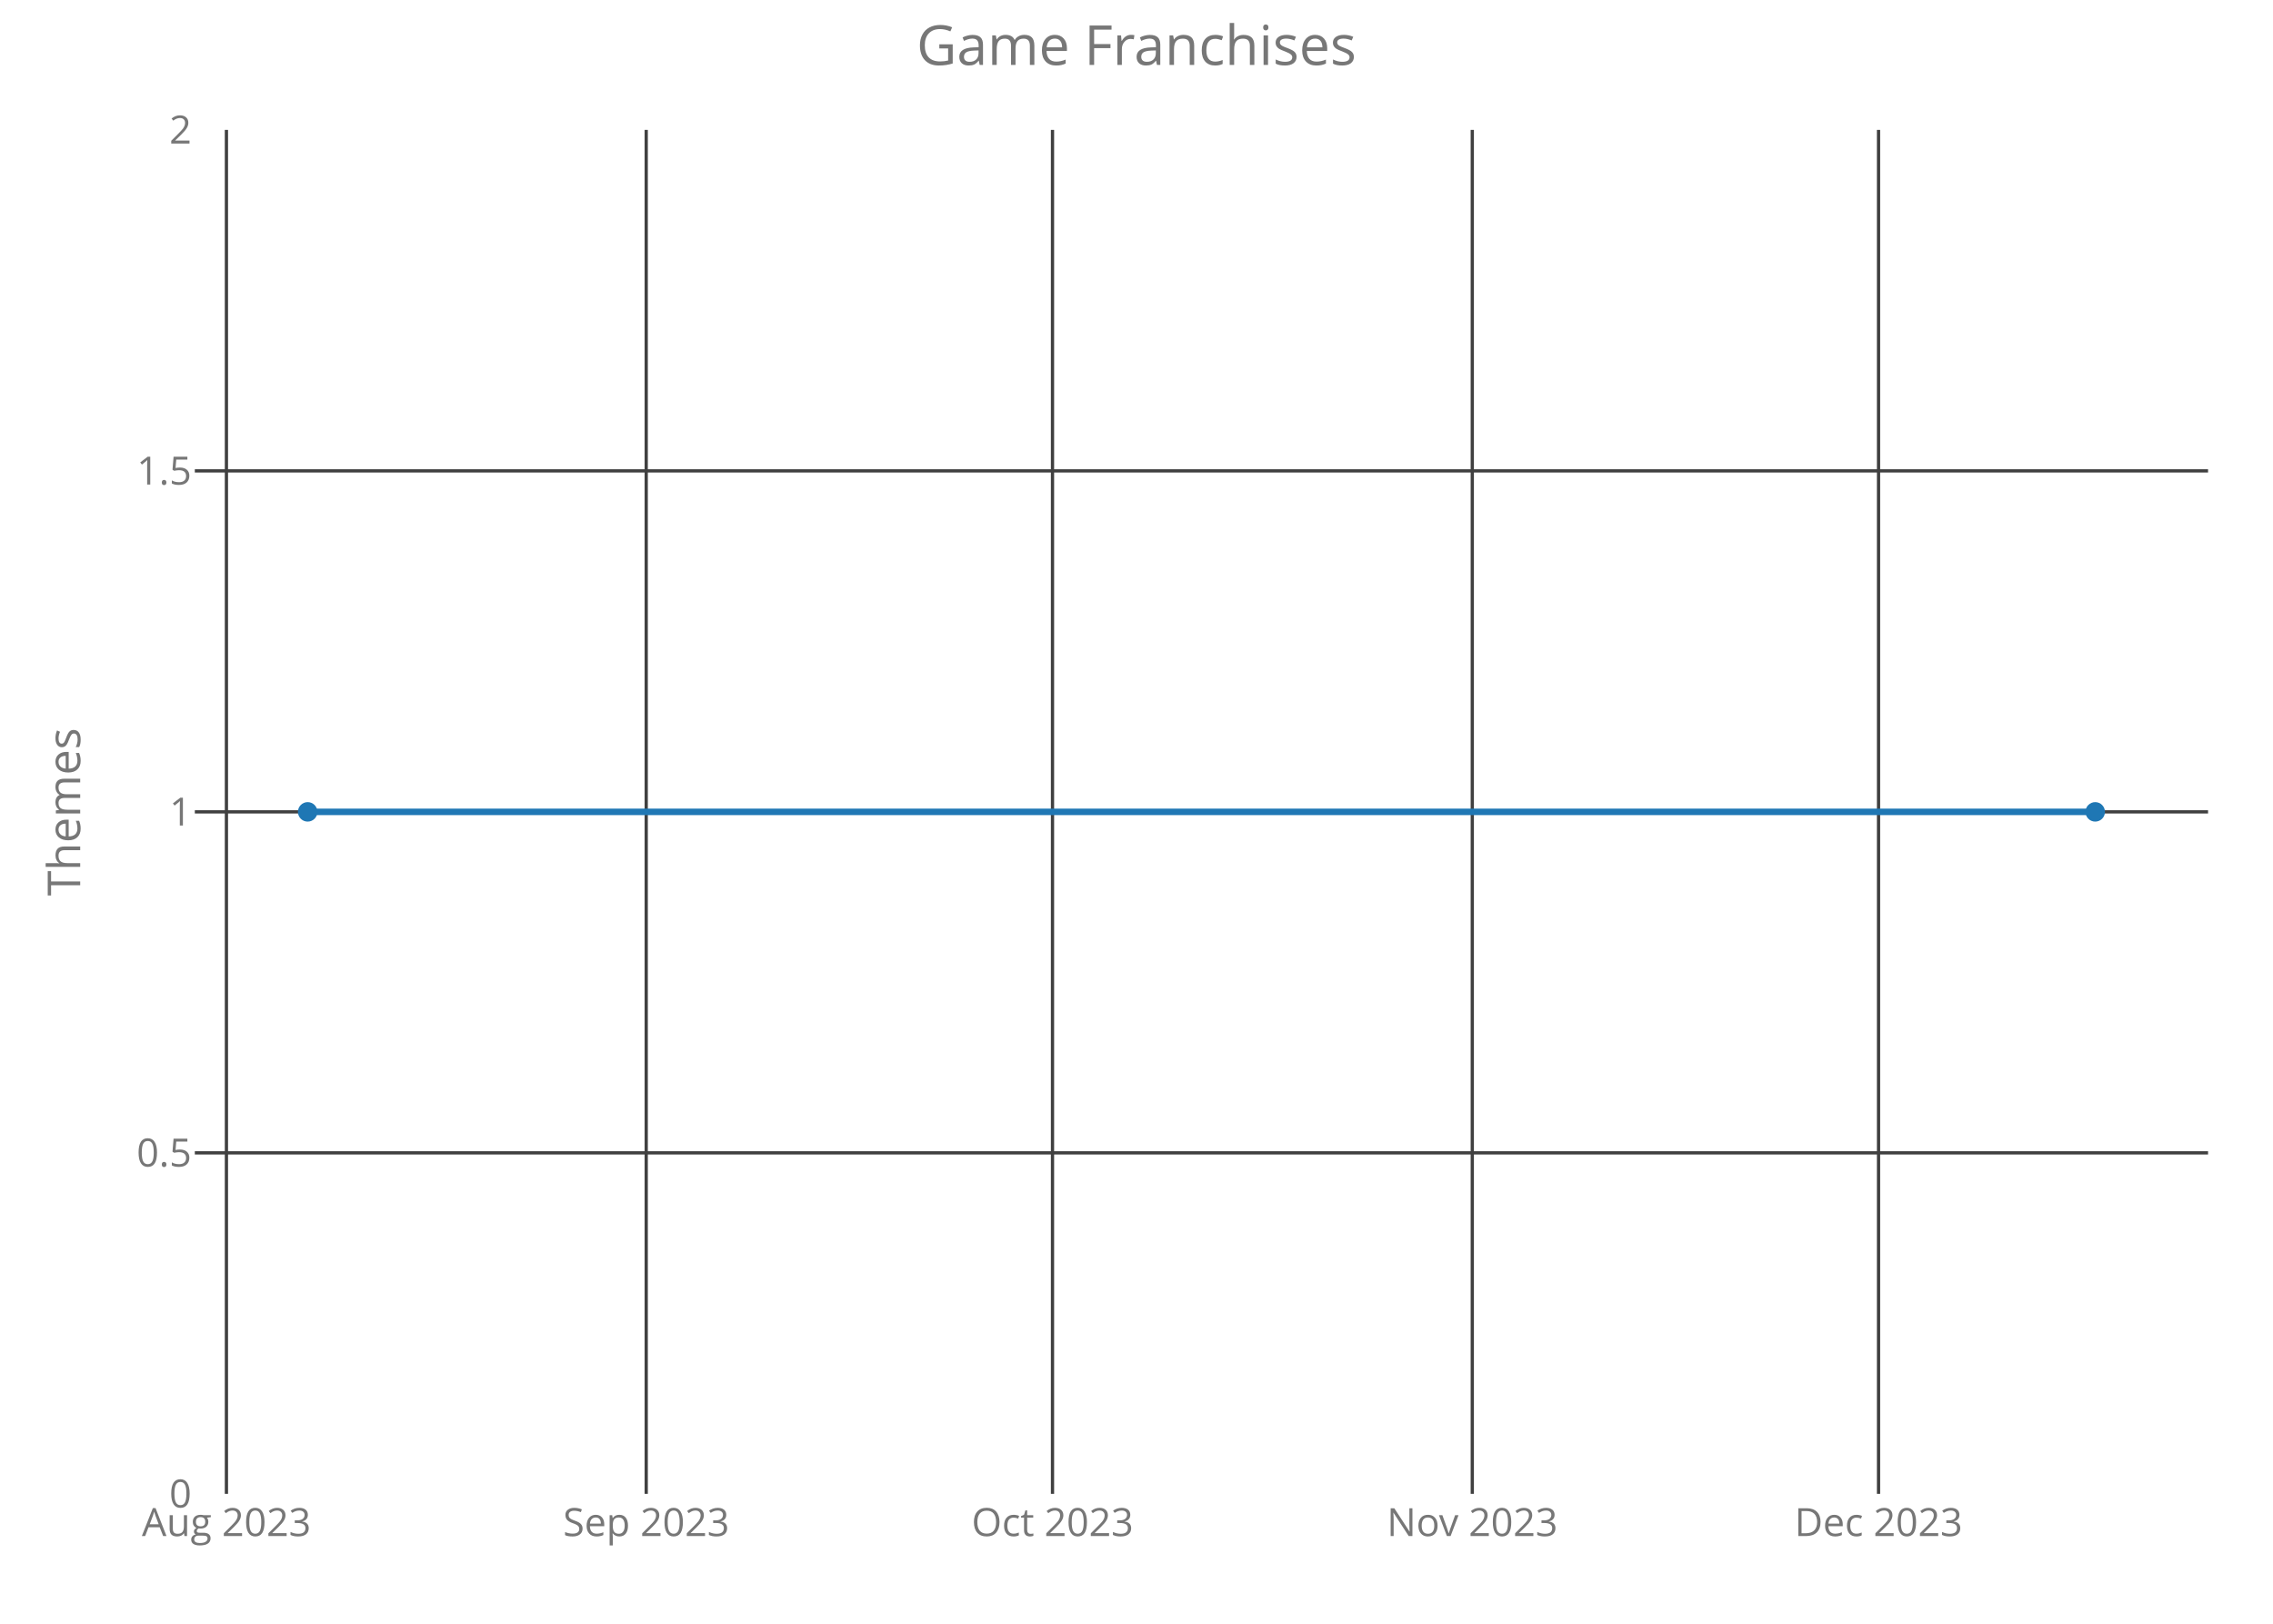
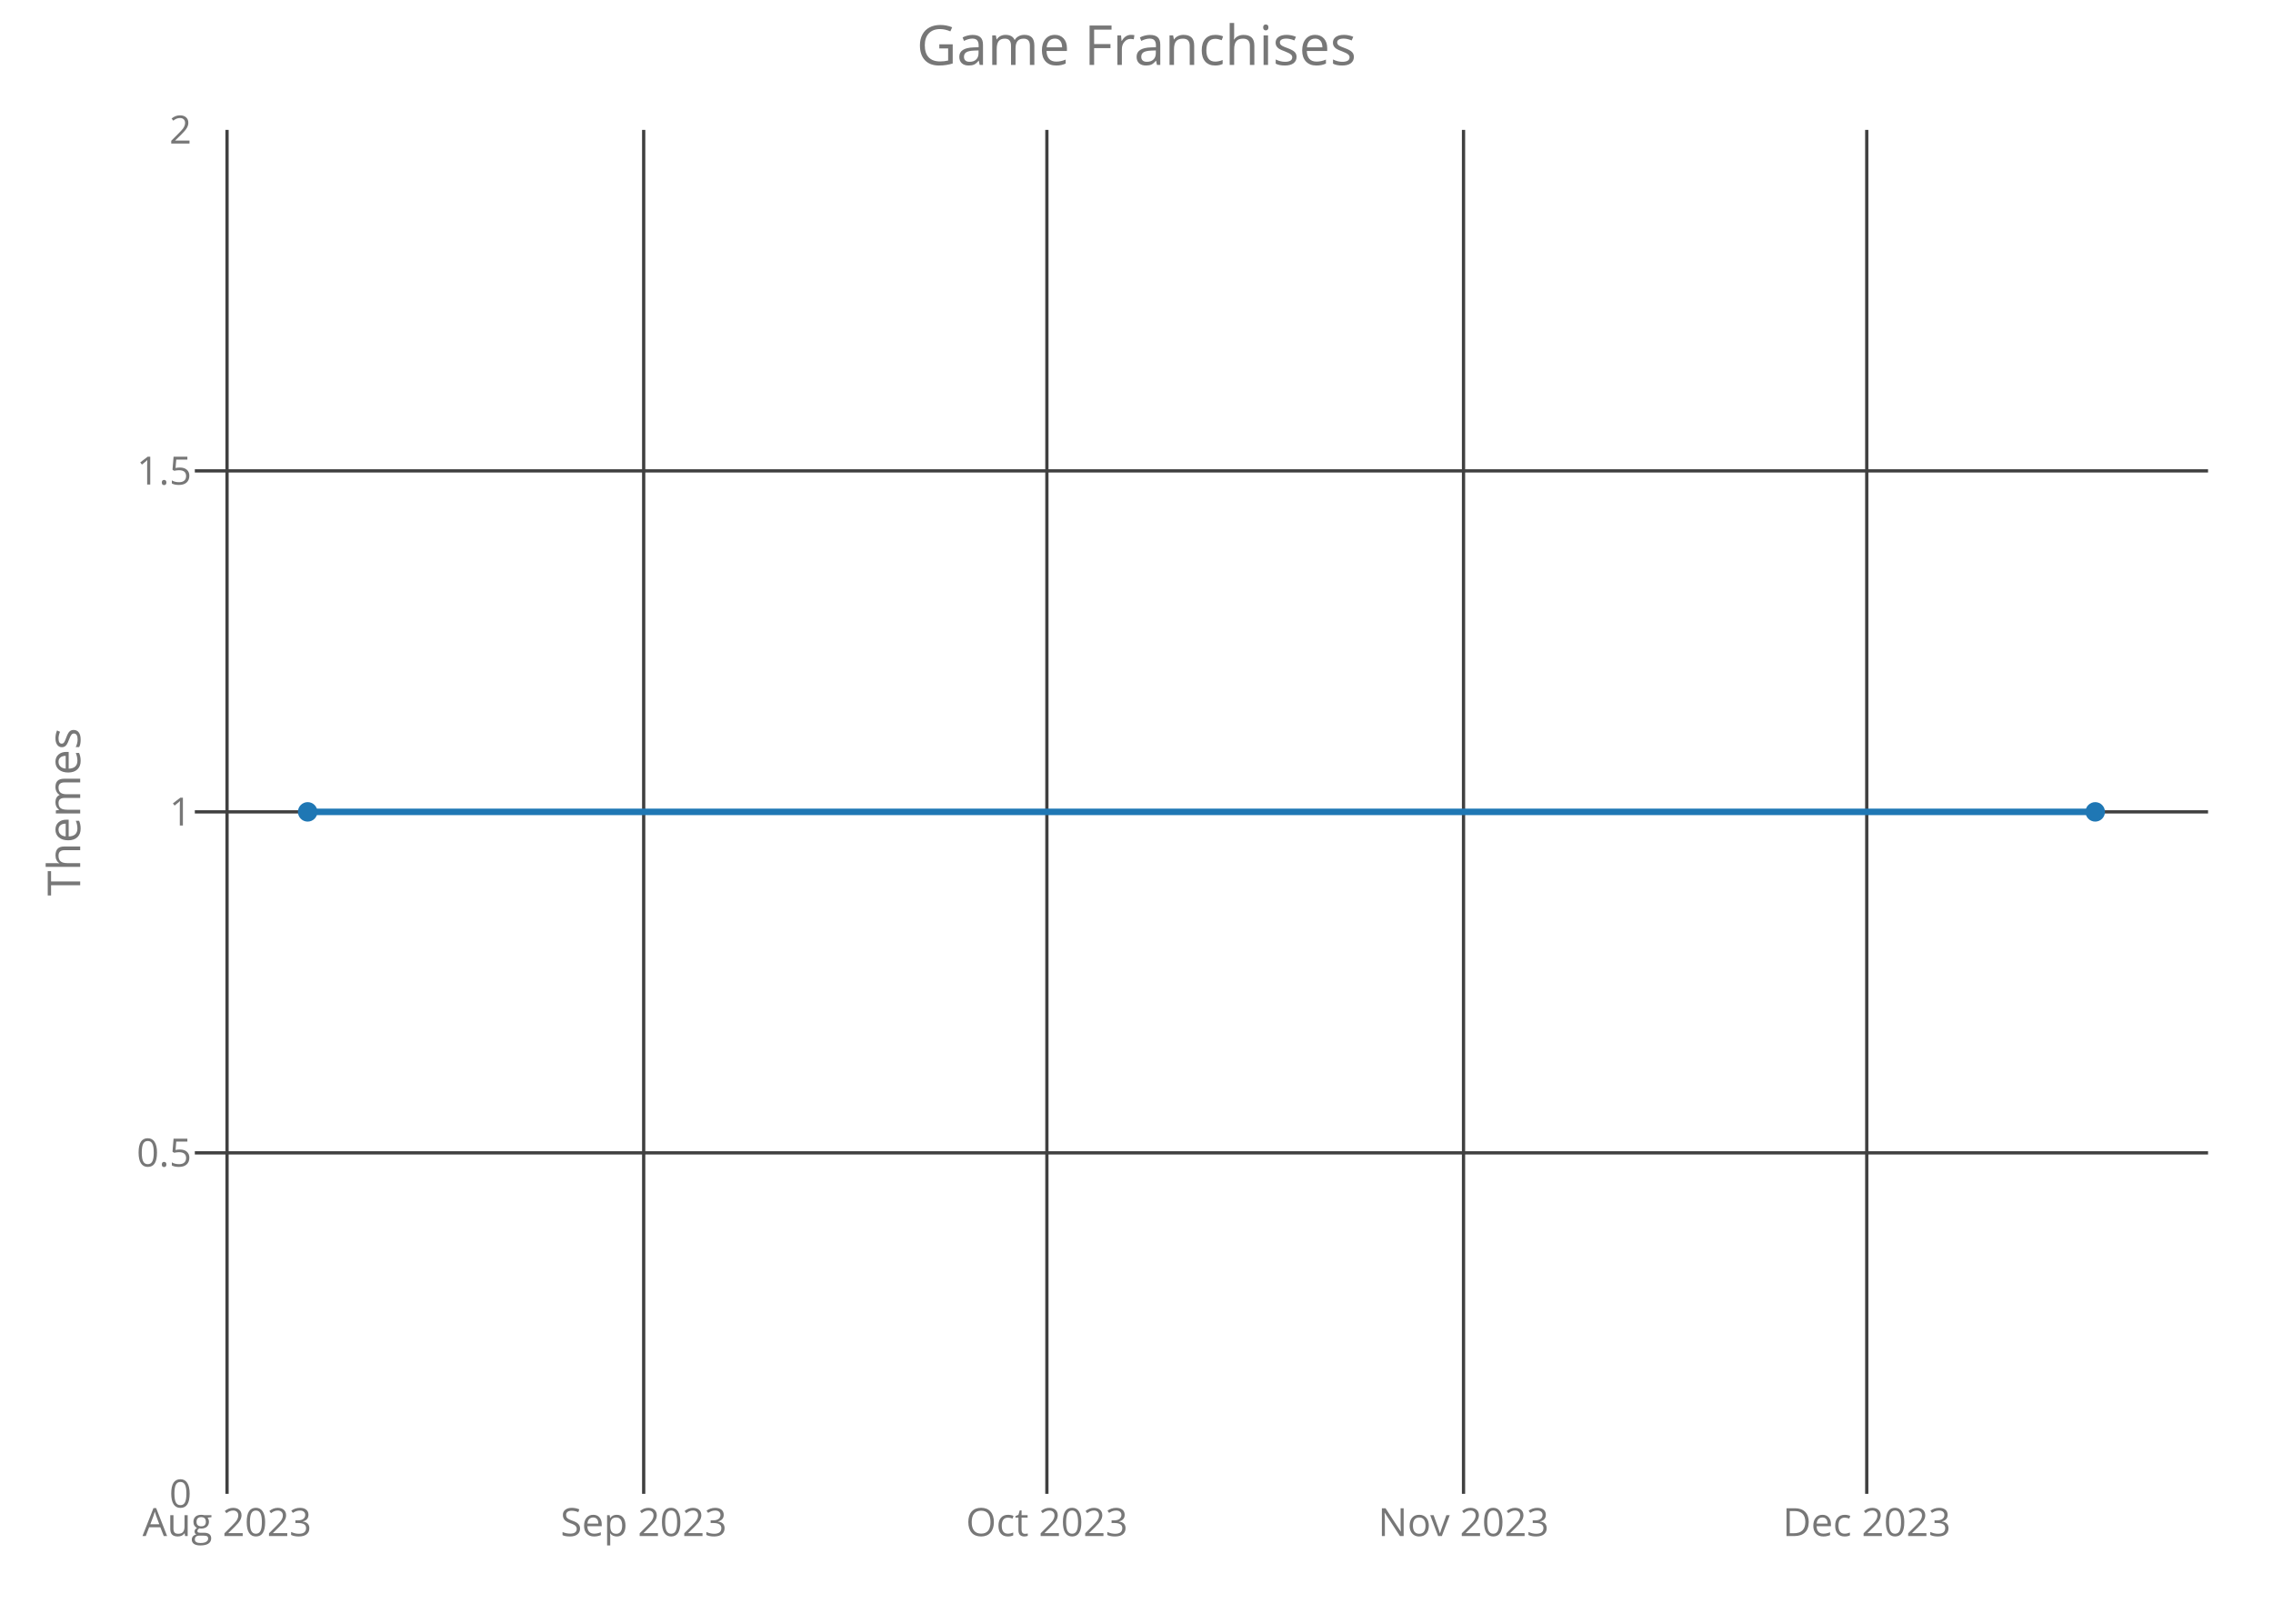
<svg xmlns="http://www.w3.org/2000/svg" class="main-svg" width="700" height="500" style="" viewBox="0 0 700 500">
  <rect x="0" y="0" width="700" height="500" style="fill: rgb(0, 0, 0); fill-opacity: 0;" />
-   <defs id="defs-cce195">
+   <defs id="defs-5cceac">
    <g class="clips">
-       <clipPath id="clipcce195xyplot" class="plotclip">
+       <clipPath id="clip5cceacxyplot" class="plotclip">
        <rect width="620" height="420" />
      </clipPath>
-       <clipPath class="axesclip" id="clipcce195x">
+       <clipPath class="axesclip" id="clip5cceacx">
        <rect x="60" y="0" width="620" height="500" />
      </clipPath>
-       <clipPath class="axesclip" id="clipcce195y">
+       <clipPath class="axesclip" id="clip5cceacy">
        <rect x="0" y="40" width="700" height="420" />
      </clipPath>
-       <clipPath class="axesclip" id="clipcce195xy">
+       <clipPath class="axesclip" id="clip5cceacxy">
        <rect x="60" y="40" width="620" height="420" />
      </clipPath>
    </g>
    <g class="gradients" />
  </defs>
  <g class="bglayer">
    <rect class="bg" x="60" y="40" width="620" height="420" style="fill: rgb(0, 0, 0); fill-opacity: 0; stroke-width: 0;" />
  </g>
  <g class="layer-below">
    <g class="imagelayer" />
    <g class="shapelayer" />
  </g>
  <g class="cartesianlayer">
    <g class="subplot xy">
      <g class="layer-subplot">
        <g class="shapelayer" />
        <g class="imagelayer" />
      </g>
      <g class="gridlayer">
        <g class="x">
-           <path class="xgrid crisp" transform="translate(69.73,0)" d="M0,40v420" style="stroke: rgb(64, 64, 64); stroke-opacity: 1; stroke-width: 1px;" />
-           <path class="xgrid crisp" transform="translate(199.01,0)" d="M0,40v420" style="stroke: rgb(64, 64, 64); stroke-opacity: 1; stroke-width: 1px;" />
-           <path class="xgrid crisp" transform="translate(324.13,0)" d="M0,40v420" style="stroke: rgb(64, 64, 64); stroke-opacity: 1; stroke-width: 1px;" />
-           <path class="xgrid crisp" transform="translate(453.41,0)" d="M0,40v420" style="stroke: rgb(64, 64, 64); stroke-opacity: 1; stroke-width: 1px;" />
-           <path class="xgrid crisp" transform="translate(578.52,0)" d="M0,40v420" style="stroke: rgb(64, 64, 64); stroke-opacity: 1; stroke-width: 1px;" />
+           <path class="xgrid crisp" transform="translate(69.92,0)" d="M0,40v420" style="stroke: rgb(64, 64, 64); stroke-opacity: 1; stroke-width: 1px;" />
+           <path class="xgrid crisp" transform="translate(198.23,0)" d="M0,40v420" style="stroke: rgb(64, 64, 64); stroke-opacity: 1; stroke-width: 1px;" />
+           <path class="xgrid crisp" transform="translate(322.4,0)" d="M0,40v420" style="stroke: rgb(64, 64, 64); stroke-opacity: 1; stroke-width: 1px;" />
+           <path class="xgrid crisp" transform="translate(450.71,0)" d="M0,40v420" style="stroke: rgb(64, 64, 64); stroke-opacity: 1; stroke-width: 1px;" />
+           <path class="xgrid crisp" transform="translate(574.89,0)" d="M0,40v420" style="stroke: rgb(64, 64, 64); stroke-opacity: 1; stroke-width: 1px;" />
        </g>
        <g class="y">
          <path class="ygrid crisp" transform="translate(0,355)" d="M60,0h620" style="stroke: rgb(64, 64, 64); stroke-opacity: 1; stroke-width: 1px;" />
          <path class="ygrid crisp" transform="translate(0,250)" d="M60,0h620" style="stroke: rgb(64, 64, 64); stroke-opacity: 1; stroke-width: 1px;" />
          <path class="ygrid crisp" transform="translate(0,145)" d="M60,0h620" style="stroke: rgb(64, 64, 64); stroke-opacity: 1; stroke-width: 1px;" />
        </g>
      </g>
      <g class="zerolinelayer" />
      <path class="xlines-below crisp" d="M0,0" style="fill: none;" />
      <path class="ylines-below crisp" d="M0,0" style="fill: none;" />
      <g class="overlines-below" />
      <g class="xaxislayer-below">
        <g class="xtick">
-           <text text-anchor="middle" x="0" y="473" transform="translate(69.73,0)" style="font-family: 'Open Sans'; font-size: 12px; fill: rgb(119, 119, 119); fill-opacity: 1; white-space: pre;">Aug 2023</text>
+           <text text-anchor="middle" x="0" y="473" transform="translate(69.92,0)" style="font-family: 'Open Sans'; font-size: 12px; fill: rgb(119, 119, 119); fill-opacity: 1; white-space: pre;">Aug 2023</text>
        </g>
        <g class="xtick">
-           <text text-anchor="middle" x="0" y="473" transform="translate(199.01,0)" style="font-family: 'Open Sans'; font-size: 12px; fill: rgb(119, 119, 119); fill-opacity: 1; white-space: pre;">Sep 2023</text>
+           <text text-anchor="middle" x="0" y="473" transform="translate(198.23,0)" style="font-family: 'Open Sans'; font-size: 12px; fill: rgb(119, 119, 119); fill-opacity: 1; white-space: pre;">Sep 2023</text>
        </g>
        <g class="xtick">
-           <text text-anchor="middle" x="0" y="473" transform="translate(324.13,0)" style="font-family: 'Open Sans'; font-size: 12px; fill: rgb(119, 119, 119); fill-opacity: 1; white-space: pre;">Oct 2023</text>
+           <text text-anchor="middle" x="0" y="473" transform="translate(322.4,0)" style="font-family: 'Open Sans'; font-size: 12px; fill: rgb(119, 119, 119); fill-opacity: 1; white-space: pre;">Oct 2023</text>
        </g>
        <g class="xtick">
-           <text text-anchor="middle" x="0" y="473" transform="translate(453.41,0)" style="font-family: 'Open Sans'; font-size: 12px; fill: rgb(119, 119, 119); fill-opacity: 1; white-space: pre;">Nov 2023</text>
+           <text text-anchor="middle" x="0" y="473" transform="translate(450.71,0)" style="font-family: 'Open Sans'; font-size: 12px; fill: rgb(119, 119, 119); fill-opacity: 1; white-space: pre;">Nov 2023</text>
        </g>
        <g class="xtick">
-           <text text-anchor="middle" x="0" y="473" transform="translate(578.52,0)" style="font-family: 'Open Sans'; font-size: 12px; fill: rgb(119, 119, 119); fill-opacity: 1; white-space: pre;">Dec 2023</text>
+           <text text-anchor="middle" x="0" y="473" transform="translate(574.89,0)" style="font-family: 'Open Sans'; font-size: 12px; fill: rgb(119, 119, 119); fill-opacity: 1; white-space: pre;">Dec 2023</text>
        </g>
      </g>
      <g class="yaxislayer-below">
        <g class="ytick">
          <text text-anchor="end" x="59" y="4.2" transform="translate(0,460)" style="font-family: 'Open Sans'; font-size: 12px; fill: rgb(119, 119, 119); fill-opacity: 1; white-space: pre;">0</text>
        </g>
        <g class="ytick">
          <text text-anchor="end" x="59" y="4.2" transform="translate(0,355)" style="font-family: 'Open Sans'; font-size: 12px; fill: rgb(119, 119, 119); fill-opacity: 1; white-space: pre;">0.5</text>
        </g>
        <g class="ytick">
          <text text-anchor="end" x="59" y="4.2" transform="translate(0,250)" style="font-family: 'Open Sans'; font-size: 12px; fill: rgb(119, 119, 119); fill-opacity: 1; white-space: pre;">1</text>
        </g>
        <g class="ytick">
          <text text-anchor="end" x="59" y="4.2" transform="translate(0,145)" style="font-family: 'Open Sans'; font-size: 12px; fill: rgb(119, 119, 119); fill-opacity: 1; white-space: pre;">1.5</text>
        </g>
        <g class="ytick">
          <text text-anchor="end" x="59" y="4.2" transform="translate(0,40)" style="font-family: 'Open Sans'; font-size: 12px; fill: rgb(119, 119, 119); fill-opacity: 1; white-space: pre;">2</text>
        </g>
      </g>
      <g class="overaxes-below" />
-       <g class="plot" transform="translate(60,40)" clip-path="url('#clipcce195xyplot')">
+       <g class="plot" transform="translate(60,40)" clip-path="url('#clip5cceacxyplot')">
        <g class="scatterlayer mlayer">
-           <g class="trace scatter traceebc3fc" style="stroke-miterlimit: 2; opacity: 1;">
+           <g class="trace scatter traced1cee1" style="stroke-miterlimit: 2; opacity: 1;">
            <g class="fills" />
            <g class="errorbars" />
            <g class="lines">
              <path class="js-line" d="M34.75,210L585.25,210" style="vector-effect: non-scaling-stroke; fill: none; stroke: rgb(31, 119, 180); stroke-opacity: 1; stroke-width: 2px; opacity: 1;" />
            </g>
            <g class="points">
              <path class="point" transform="translate(34.75,210)" d="M3,0A3,3 0 1,1 0,-3A3,3 0 0,1 3,0Z" style="opacity: 1; stroke-width: 0px; fill: rgb(31, 119, 180); fill-opacity: 1;" />
              <path class="point" transform="translate(585.25,210)" d="M3,0A3,3 0 1,1 0,-3A3,3 0 0,1 3,0Z" style="opacity: 1; stroke-width: 0px; fill: rgb(31, 119, 180); fill-opacity: 1;" />
            </g>
            <g class="text" />
          </g>
        </g>
      </g>
      <g class="overplot" />
      <path class="xlines-above" />
      <path class="ylines-above" />
      <g class="overlines-above" />
      <g class="xaxislayer-above" />
      <g class="yaxislayer-above" />
      <g class="overaxes-above" />
    </g>
  </g>
  <g class="polarlayer" />
  <g class="ternarylayer" />
  <g class="geolayer" />
  <g class="funnelarealayer" />
  <g class="pielayer" />
  <g class="treemaplayer" />
  <g class="sunburstlayer" />
  <g class="glimages" />
-   <defs id="topdefs-cce195">
+   <defs id="topdefs-5cceac">
    <g class="clips" />
  </defs>
  <g class="layer-above">
    <g class="imagelayer" />
    <g class="shapelayer" />
  </g>
  <g class="infolayer">
    <g class="g-gtitle">
      <text class="gtitle" x="350" y="20" text-anchor="middle" dy="0em" style="font-family: 'Open Sans'; font-size: 17px; fill: rgb(119, 119, 119); opacity: 1; font-weight: normal; white-space: pre;">Game Franchises</text>
    </g>
    <g class="g-xtitle" />
    <g class="g-ytitle">
      <text class="ytitle" transform="rotate(-90,24.7,250)" x="24.7" y="250" text-anchor="middle" style="font-family: 'Open Sans'; font-size: 14px; fill: rgb(119, 119, 119); opacity: 1; font-weight: normal; white-space: pre;">Themes</text>
    </g>
  </g>
</svg>
